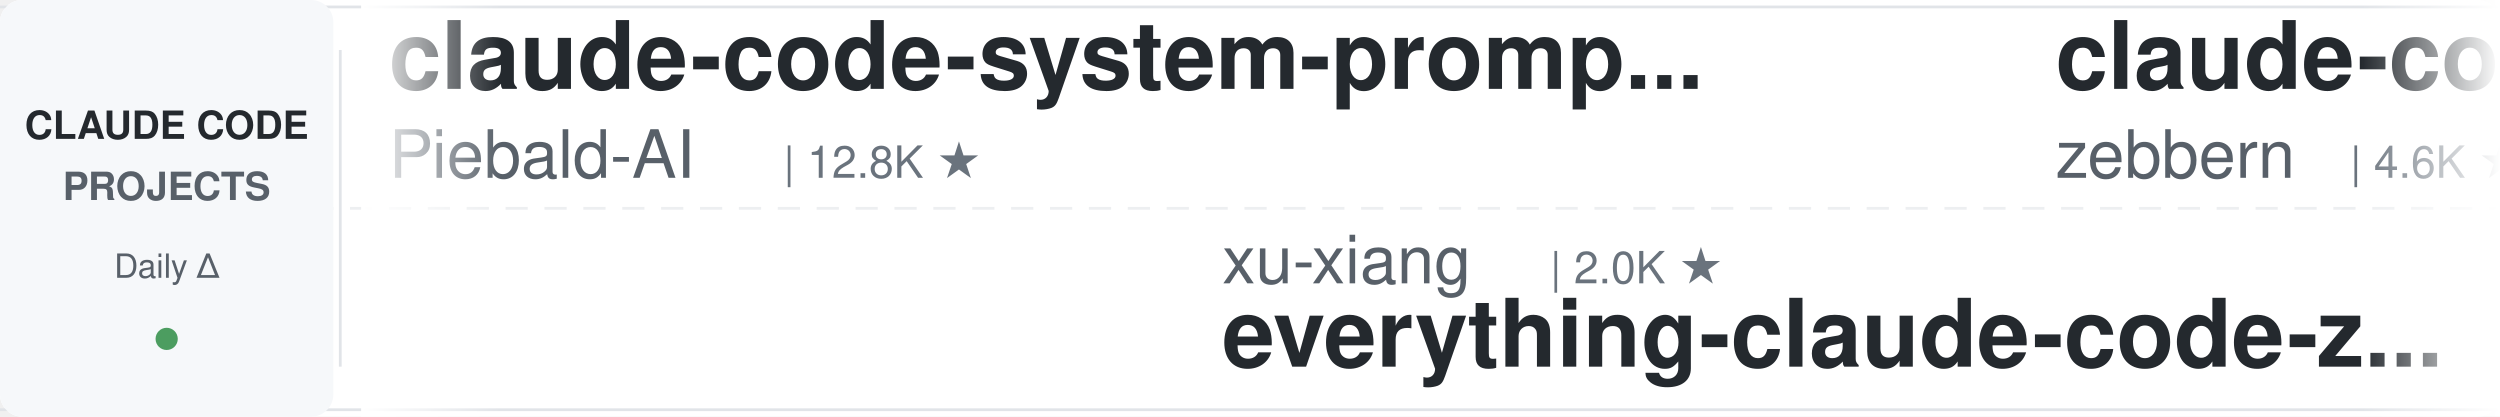
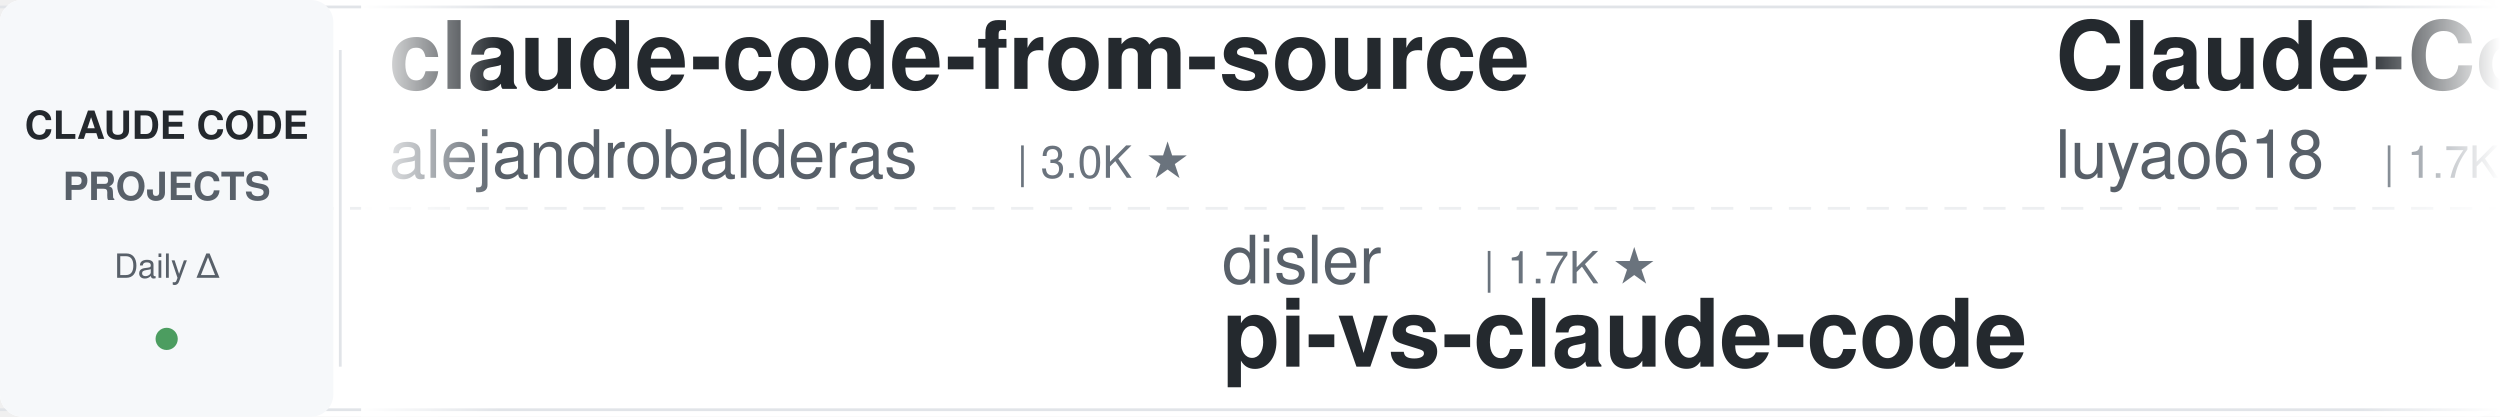
<svg xmlns="http://www.w3.org/2000/svg" width="900" height="150">
  <defs>
    <linearGradient id="leftFade" x1="0%" y1="0%" x2="100%" y2="0%">
      <stop offset="0%" style="stop-color:#ffffff;stop-opacity:1" />
      <stop offset="100%" style="stop-color:#ffffff;stop-opacity:0" />
    </linearGradient>
    <linearGradient id="rightFade" x1="0%" y1="0%" x2="100%" y2="0%">
      <stop offset="0%" style="stop-color:#ffffff;stop-opacity:0" />
      <stop offset="100%" style="stop-color:#ffffff;stop-opacity:1" />
    </linearGradient>
  </defs>
  <rect width="900" height="150" fill="#ffffff" rx="8" />
  <rect x="0" y="2" width="900" height="1" fill="#e1e4e8" />
  <rect x="0" y="147" width="900" height="1" fill="#e1e4e8" />
  <line x1="0" y1="75" x2="900" y2="75" stroke="#e1e4e8" stroke-width="1" stroke-dasharray="8 6" opacity="0.6" />
  <rect x="0" y="0" width="120" height="150" fill="#f6f8fa" rx="8" />
  <text x="60" y="50" font-family="-apple-system, BlinkMacSystemFont, 'Segoe UI', Helvetica, Arial, sans-serif" font-size="14" font-weight="600" fill="#24292e" text-anchor="middle">CLAUDE CODE</text>
  <text x="60" y="72" font-family="-apple-system, BlinkMacSystemFont, 'Segoe UI', Helvetica, Arial, sans-serif" font-size="14" font-weight="600" fill="#586069" text-anchor="middle">PROJECTS</text>
  <text x="60" y="100" font-family="-apple-system, BlinkMacSystemFont, 'Segoe UI', Helvetica, Arial, sans-serif" font-size="12" font-weight="500" fill="#586069" text-anchor="middle">Daily Δ</text>
  <circle cx="60" cy="122" r="4" fill="#22863a" opacity="0.8" />
  <rect x="122" y="18" width="1" height="114" fill="#e1e4e8" />
  <clipPath id="tickerClip">
    <rect x="130" y="0" width="770" height="150" />
  </clipPath>
  <g clip-path="url(#tickerClip)">
    <g id="tickerItems">
      <animateTransform attributeName="transform" attributeType="XML" type="translate" from="0 0" to="-3000 0" dur="54s" repeatCount="indefinite" />
      <g transform="translate(0, 0)">
+         <text x="140" y="32" font-family="-apple-system, BlinkMacSystemFont, 'Segoe UI', Helvetica, Arial, sans-serif" font-size="34" font-weight="600" fill="#24292e">claude-code-from-source</text>
+         <text x="140" y="64" font-family="-apple-system, BlinkMacSystemFont, 'Segoe UI', Helvetica, Arial, sans-serif" font-size="24" font-weight="400" fill="#586069">alejandrobalderas</text>
+         <text x="366" y="64" font-family="-apple-system, BlinkMacSystemFont, 'Segoe UI', Helvetica, Arial, sans-serif" font-size="16" font-weight="500" fill="#6a737d">| 3.0K ★</text>
+       </g>
+       <g transform="translate(300, 0)">
+         <text x="140" y="102" font-family="-apple-system, BlinkMacSystemFont, 'Segoe UI', Helvetica, Arial, sans-serif" font-size="24" font-weight="400" fill="#586069">disler</text>
+         <text x="234" y="102" font-family="-apple-system, BlinkMacSystemFont, 'Segoe UI', Helvetica, Arial, sans-serif" font-size="16" font-weight="500" fill="#6a737d">| 1.7K ★</text>
+         <text x="140" y="132" font-family="-apple-system, BlinkMacSystemFont, 'Segoe UI', Helvetica, Arial, sans-serif" font-size="34" font-weight="600" fill="#24292e">pi-vs-claude-code</text>
+       </g>
+       <g transform="translate(600, 0)">
+         <text x="140" y="32" font-family="-apple-system, BlinkMacSystemFont, 'Segoe UI', Helvetica, Arial, sans-serif" font-size="34" font-weight="600" fill="#24292e">Claude-Code-Source-Study</text>
+         <text x="140" y="64" font-family="-apple-system, BlinkMacSystemFont, 'Segoe UI', Helvetica, Arial, sans-serif" font-size="24" font-weight="400" fill="#586069">luyao618</text>
+         <text x="258" y="64" font-family="-apple-system, BlinkMacSystemFont, 'Segoe UI', Helvetica, Arial, sans-serif" font-size="16" font-weight="500" fill="#6a737d">| 1.7K ★</text>
+       </g>
+       <g transform="translate(900, 0)">
+         <text x="140" y="102" font-family="-apple-system, BlinkMacSystemFont, 'Segoe UI', Helvetica, Arial, sans-serif" font-size="24" font-weight="400" fill="#586069">ding113</text>
+         <text x="246" y="102" font-family="-apple-system, BlinkMacSystemFont, 'Segoe UI', Helvetica, Arial, sans-serif" font-size="16" font-weight="500" fill="#6a737d">| 3.4K ★</text>
+         <text x="140" y="132" font-family="-apple-system, BlinkMacSystemFont, 'Segoe UI', Helvetica, Arial, sans-serif" font-size="34" font-weight="600" fill="#24292e">claude-code-hub</text>
+       </g>
+       <g transform="translate(1200, 0)">
+         <text x="140" y="32" font-family="-apple-system, BlinkMacSystemFont, 'Segoe UI', Helvetica, Arial, sans-serif" font-size="34" font-weight="600" fill="#24292e">ralph-claude-code</text>
+         <text x="140" y="64" font-family="-apple-system, BlinkMacSystemFont, 'Segoe UI', Helvetica, Arial, sans-serif" font-size="24" font-weight="400" fill="#586069">frankbria</text>
+         <text x="270" y="64" font-family="-apple-system, BlinkMacSystemFont, 'Segoe UI', Helvetica, Arial, sans-serif" font-size="16" font-weight="500" fill="#6a737d">| 9.6K ★</text>
+       </g>
+       <g transform="translate(1500, 0)">
+         <text x="140" y="102" font-family="-apple-system, BlinkMacSystemFont, 'Segoe UI', Helvetica, Arial, sans-serif" font-size="24" font-weight="400" fill="#586069">fuergaosi233</text>
+         <text x="306" y="102" font-family="-apple-system, BlinkMacSystemFont, 'Segoe UI', Helvetica, Arial, sans-serif" font-size="16" font-weight="500" fill="#6a737d">| 2.8K ★</text>
+         <text x="140" y="132" font-family="-apple-system, BlinkMacSystemFont, 'Segoe UI', Helvetica, Arial, sans-serif" font-size="34" font-weight="600" fill="#24292e">claude-code-proxy</text>
+       </g>
+       <g transform="translate(1800, 0)">
        <text x="140" y="32" font-family="-apple-system, BlinkMacSystemFont, 'Segoe UI', Helvetica, Arial, sans-serif" font-size="34" font-weight="600" fill="#24292e">claude-code-system-promp...</text>
        <text x="140" y="64" font-family="-apple-system, BlinkMacSystemFont, 'Segoe UI', Helvetica, Arial, sans-serif" font-size="24" font-weight="400" fill="#586069">Piebald-AI</text>
        <text x="282" y="64" font-family="-apple-system, BlinkMacSystemFont, 'Segoe UI', Helvetica, Arial, sans-serif" font-size="16" font-weight="500" fill="#6a737d">| 12.8K ★</text>
      </g>
-       <g transform="translate(300, 0)">
-         <text x="140" y="102" font-family="-apple-system, BlinkMacSystemFont, 'Segoe UI', Helvetica, Arial, sans-serif" font-size="24" font-weight="400" fill="#586069">xu-xiang</text>
-         <text x="258" y="102" font-family="-apple-system, BlinkMacSystemFont, 'Segoe UI', Helvetica, Arial, sans-serif" font-size="16" font-weight="500" fill="#6a737d">| 2.0K ★</text>
-         <text x="140" y="132" font-family="-apple-system, BlinkMacSystemFont, 'Segoe UI', Helvetica, Arial, sans-serif" font-size="34" font-weight="600" fill="#24292e">everything-claude-code-z...</text>
-       </g>
-       <g transform="translate(600, 0)">
-         <text x="140" y="32" font-family="-apple-system, BlinkMacSystemFont, 'Segoe UI', Helvetica, Arial, sans-serif" font-size="34" font-weight="600" fill="#24292e">claude-code-guide</text>
-         <text x="140" y="64" font-family="-apple-system, BlinkMacSystemFont, 'Segoe UI', Helvetica, Arial, sans-serif" font-size="24" font-weight="400" fill="#586069">zebbern</text>
-         <text x="246" y="64" font-family="-apple-system, BlinkMacSystemFont, 'Segoe UI', Helvetica, Arial, sans-serif" font-size="16" font-weight="500" fill="#6a737d">| 4.6K ★</text>
-       </g>
-       <g transform="translate(900, 0)">
-         <text x="140" y="102" font-family="-apple-system, BlinkMacSystemFont, 'Segoe UI', Helvetica, Arial, sans-serif" font-size="24" font-weight="400" fill="#586069">shanraisshan</text>
-         <text x="306" y="102" font-family="-apple-system, BlinkMacSystemFont, 'Segoe UI', Helvetica, Arial, sans-serif" font-size="16" font-weight="500" fill="#6a737d">| 67.0K ★</text>
-         <text x="140" y="132" font-family="-apple-system, BlinkMacSystemFont, 'Segoe UI', Helvetica, Arial, sans-serif" font-size="34" font-weight="600" fill="#24292e">claude-code-best-practic...</text>
-       </g>
-       <g transform="translate(1200, 0)">
-         <text x="140" y="32" font-family="-apple-system, BlinkMacSystemFont, 'Segoe UI', Helvetica, Arial, sans-serif" font-size="34" font-weight="600" fill="#24292e">oh-my-claudecode</text>
-         <text x="140" y="64" font-family="-apple-system, BlinkMacSystemFont, 'Segoe UI', Helvetica, Arial, sans-serif" font-size="24" font-weight="400" fill="#586069">Yeachan-Heo</text>
-         <text x="294" y="64" font-family="-apple-system, BlinkMacSystemFont, 'Segoe UI', Helvetica, Arial, sans-serif" font-size="16" font-weight="500" fill="#6a737d">| 39.6K ★</text>
-       </g>
-       <g transform="translate(1500, 0)">
-         <text x="140" y="102" font-family="-apple-system, BlinkMacSystemFont, 'Segoe UI', Helvetica, Arial, sans-serif" font-size="24" font-weight="400" fill="#586069">Yuyz0112</text>
-         <text x="258" y="102" font-family="-apple-system, BlinkMacSystemFont, 'Segoe UI', Helvetica, Arial, sans-serif" font-size="16" font-weight="500" fill="#6a737d">| 2.4K ★</text>
-         <text x="140" y="132" font-family="-apple-system, BlinkMacSystemFont, 'Segoe UI', Helvetica, Arial, sans-serif" font-size="34" font-weight="600" fill="#24292e">claude-code-reverse</text>
-       </g>
-       <g transform="translate(1800, 0)">
-         <text x="140" y="32" font-family="-apple-system, BlinkMacSystemFont, 'Segoe UI', Helvetica, Arial, sans-serif" font-size="34" font-weight="600" fill="#24292e">skills</text>
-         <text x="140" y="64" font-family="-apple-system, BlinkMacSystemFont, 'Segoe UI', Helvetica, Arial, sans-serif" font-size="24" font-weight="400" fill="#586069">anthropics</text>
-         <text x="282" y="64" font-family="-apple-system, BlinkMacSystemFont, 'Segoe UI', Helvetica, Arial, sans-serif" font-size="16" font-weight="500" fill="#6a737d">| 179.5K ★</text>
-       </g>
      <g transform="translate(2100, 0)">
-         <text x="140" y="102" font-family="-apple-system, BlinkMacSystemFont, 'Segoe UI', Helvetica, Arial, sans-serif" font-size="24" font-weight="400" fill="#586069">Maciek-roboblog</text>
-         <text x="342" y="102" font-family="-apple-system, BlinkMacSystemFont, 'Segoe UI', Helvetica, Arial, sans-serif" font-size="16" font-weight="500" fill="#6a737d">| 8.7K ★</text>
-         <text x="140" y="132" font-family="-apple-system, BlinkMacSystemFont, 'Segoe UI', Helvetica, Arial, sans-serif" font-size="34" font-weight="600" fill="#24292e">Claude-Code-Usage-Monito...</text>
+         <text x="140" y="102" font-family="-apple-system, BlinkMacSystemFont, 'Segoe UI', Helvetica, Arial, sans-serif" font-size="24" font-weight="400" fill="#586069">VoltAgent</text>
+         <text x="270" y="102" font-family="-apple-system, BlinkMacSystemFont, 'Segoe UI', Helvetica, Arial, sans-serif" font-size="16" font-weight="500" fill="#6a737d">| 25.5K ★</text>
+         <text x="140" y="132" font-family="-apple-system, BlinkMacSystemFont, 'Segoe UI', Helvetica, Arial, sans-serif" font-size="34" font-weight="600" fill="#24292e">awesome-claude-code-suba...</text>
      </g>
      <g transform="translate(2400, 0)">
-         <text x="140" y="32" font-family="-apple-system, BlinkMacSystemFont, 'Segoe UI', Helvetica, Arial, sans-serif" font-size="34" font-weight="600" fill="#24292e">pi-vs-claude-code</text>
-         <text x="140" y="64" font-family="-apple-system, BlinkMacSystemFont, 'Segoe UI', Helvetica, Arial, sans-serif" font-size="24" font-weight="400" fill="#586069">disler</text>
-         <text x="234" y="64" font-family="-apple-system, BlinkMacSystemFont, 'Segoe UI', Helvetica, Arial, sans-serif" font-size="16" font-weight="500" fill="#6a737d">| 1.7K ★</text>
+         <text x="140" y="32" font-family="-apple-system, BlinkMacSystemFont, 'Segoe UI', Helvetica, Arial, sans-serif" font-size="34" font-weight="600" fill="#24292e">sc-claude-code-files</text>
+         <text x="140" y="64" font-family="-apple-system, BlinkMacSystemFont, 'Segoe UI', Helvetica, Arial, sans-serif" font-size="24" font-weight="400" fill="#586069">https-deeplearning-ai</text>
+         <text x="414" y="64" font-family="-apple-system, BlinkMacSystemFont, 'Segoe UI', Helvetica, Arial, sans-serif" font-size="16" font-weight="500" fill="#6a737d">| 554 ★</text>
      </g>
      <g transform="translate(2700, 0)">
-         <text x="140" y="102" font-family="-apple-system, BlinkMacSystemFont, 'Segoe UI', Helvetica, Arial, sans-serif" font-size="24" font-weight="400" fill="#586069">anthropics</text>
-         <text x="282" y="102" font-family="-apple-system, BlinkMacSystemFont, 'Segoe UI', Helvetica, Arial, sans-serif" font-size="16" font-weight="500" fill="#6a737d">| 9.4K ★</text>
-         <text x="140" y="132" font-family="-apple-system, BlinkMacSystemFont, 'Segoe UI', Helvetica, Arial, sans-serif" font-size="34" font-weight="600" fill="#24292e">claude-code-action</text>
+         <text x="140" y="102" font-family="-apple-system, BlinkMacSystemFont, 'Segoe UI', Helvetica, Arial, sans-serif" font-size="24" font-weight="400" fill="#586069">JrCx7scC</text>
+         <text x="258" y="102" font-family="-apple-system, BlinkMacSystemFont, 'Segoe UI', Helvetica, Arial, sans-serif" font-size="16" font-weight="500" fill="#6a737d">| 376 ★</text>
+         <text x="140" y="132" font-family="-apple-system, BlinkMacSystemFont, 'Segoe UI', Helvetica, Arial, sans-serif" font-size="34" font-weight="600" fill="#24292e">claude-code-source</text>
      </g>
      <g transform="translate(3000, 0)">
-         <text x="140" y="32" font-family="-apple-system, BlinkMacSystemFont, 'Segoe UI', Helvetica, Arial, sans-serif" font-size="34" font-weight="600" fill="#24292e">claude-code-system-promp...</text>
-         <text x="140" y="64" font-family="-apple-system, BlinkMacSystemFont, 'Segoe UI', Helvetica, Arial, sans-serif" font-size="24" font-weight="400" fill="#586069">Piebald-AI</text>
-         <text x="282" y="64" font-family="-apple-system, BlinkMacSystemFont, 'Segoe UI', Helvetica, Arial, sans-serif" font-size="16" font-weight="500" fill="#6a737d">| 12.8K ★</text>
+         <text x="140" y="32" font-family="-apple-system, BlinkMacSystemFont, 'Segoe UI', Helvetica, Arial, sans-serif" font-size="34" font-weight="600" fill="#24292e">claude-code-from-source</text>
+         <text x="140" y="64" font-family="-apple-system, BlinkMacSystemFont, 'Segoe UI', Helvetica, Arial, sans-serif" font-size="24" font-weight="400" fill="#586069">alejandrobalderas</text>
+         <text x="366" y="64" font-family="-apple-system, BlinkMacSystemFont, 'Segoe UI', Helvetica, Arial, sans-serif" font-size="16" font-weight="500" fill="#6a737d">| 3.0K ★</text>
      </g>
      <g transform="translate(3300, 0)">
-         <text x="140" y="102" font-family="-apple-system, BlinkMacSystemFont, 'Segoe UI', Helvetica, Arial, sans-serif" font-size="24" font-weight="400" fill="#586069">xu-xiang</text>
-         <text x="258" y="102" font-family="-apple-system, BlinkMacSystemFont, 'Segoe UI', Helvetica, Arial, sans-serif" font-size="16" font-weight="500" fill="#6a737d">| 2.0K ★</text>
-         <text x="140" y="132" font-family="-apple-system, BlinkMacSystemFont, 'Segoe UI', Helvetica, Arial, sans-serif" font-size="34" font-weight="600" fill="#24292e">everything-claude-code-z...</text>
+         <text x="140" y="102" font-family="-apple-system, BlinkMacSystemFont, 'Segoe UI', Helvetica, Arial, sans-serif" font-size="24" font-weight="400" fill="#586069">disler</text>
+         <text x="234" y="102" font-family="-apple-system, BlinkMacSystemFont, 'Segoe UI', Helvetica, Arial, sans-serif" font-size="16" font-weight="500" fill="#6a737d">| 1.7K ★</text>
+         <text x="140" y="132" font-family="-apple-system, BlinkMacSystemFont, 'Segoe UI', Helvetica, Arial, sans-serif" font-size="34" font-weight="600" fill="#24292e">pi-vs-claude-code</text>
      </g>
      <g transform="translate(3600, 0)">
-         <text x="140" y="32" font-family="-apple-system, BlinkMacSystemFont, 'Segoe UI', Helvetica, Arial, sans-serif" font-size="34" font-weight="600" fill="#24292e">claude-code-guide</text>
-         <text x="140" y="64" font-family="-apple-system, BlinkMacSystemFont, 'Segoe UI', Helvetica, Arial, sans-serif" font-size="24" font-weight="400" fill="#586069">zebbern</text>
-         <text x="246" y="64" font-family="-apple-system, BlinkMacSystemFont, 'Segoe UI', Helvetica, Arial, sans-serif" font-size="16" font-weight="500" fill="#6a737d">| 4.6K ★</text>
+         <text x="140" y="32" font-family="-apple-system, BlinkMacSystemFont, 'Segoe UI', Helvetica, Arial, sans-serif" font-size="34" font-weight="600" fill="#24292e">Claude-Code-Source-Study</text>
+         <text x="140" y="64" font-family="-apple-system, BlinkMacSystemFont, 'Segoe UI', Helvetica, Arial, sans-serif" font-size="24" font-weight="400" fill="#586069">luyao618</text>
+         <text x="258" y="64" font-family="-apple-system, BlinkMacSystemFont, 'Segoe UI', Helvetica, Arial, sans-serif" font-size="16" font-weight="500" fill="#6a737d">| 1.7K ★</text>
      </g>
      <g transform="translate(3900, 0)">
-         <text x="140" y="102" font-family="-apple-system, BlinkMacSystemFont, 'Segoe UI', Helvetica, Arial, sans-serif" font-size="24" font-weight="400" fill="#586069">shanraisshan</text>
-         <text x="306" y="102" font-family="-apple-system, BlinkMacSystemFont, 'Segoe UI', Helvetica, Arial, sans-serif" font-size="16" font-weight="500" fill="#6a737d">| 67.0K ★</text>
-         <text x="140" y="132" font-family="-apple-system, BlinkMacSystemFont, 'Segoe UI', Helvetica, Arial, sans-serif" font-size="34" font-weight="600" fill="#24292e">claude-code-best-practic...</text>
+         <text x="140" y="102" font-family="-apple-system, BlinkMacSystemFont, 'Segoe UI', Helvetica, Arial, sans-serif" font-size="24" font-weight="400" fill="#586069">ding113</text>
+         <text x="246" y="102" font-family="-apple-system, BlinkMacSystemFont, 'Segoe UI', Helvetica, Arial, sans-serif" font-size="16" font-weight="500" fill="#6a737d">| 3.4K ★</text>
+         <text x="140" y="132" font-family="-apple-system, BlinkMacSystemFont, 'Segoe UI', Helvetica, Arial, sans-serif" font-size="34" font-weight="600" fill="#24292e">claude-code-hub</text>
      </g>
    </g>
  </g>
  <rect x="130" y="0" width="50" height="150" fill="url(#leftFade)" />
  <rect x="850" y="0" width="50" height="150" fill="url(#rightFade)" />
</svg>
